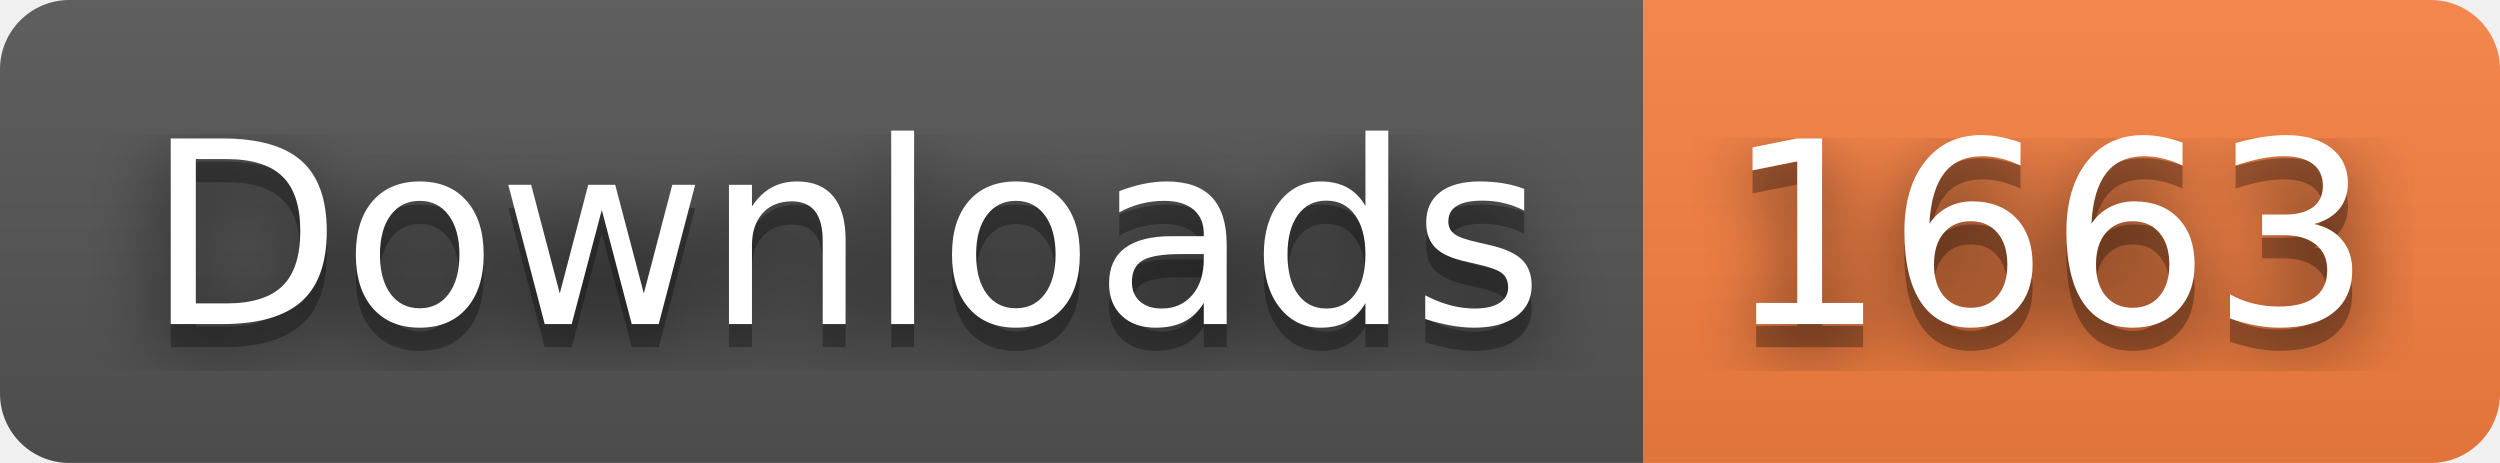
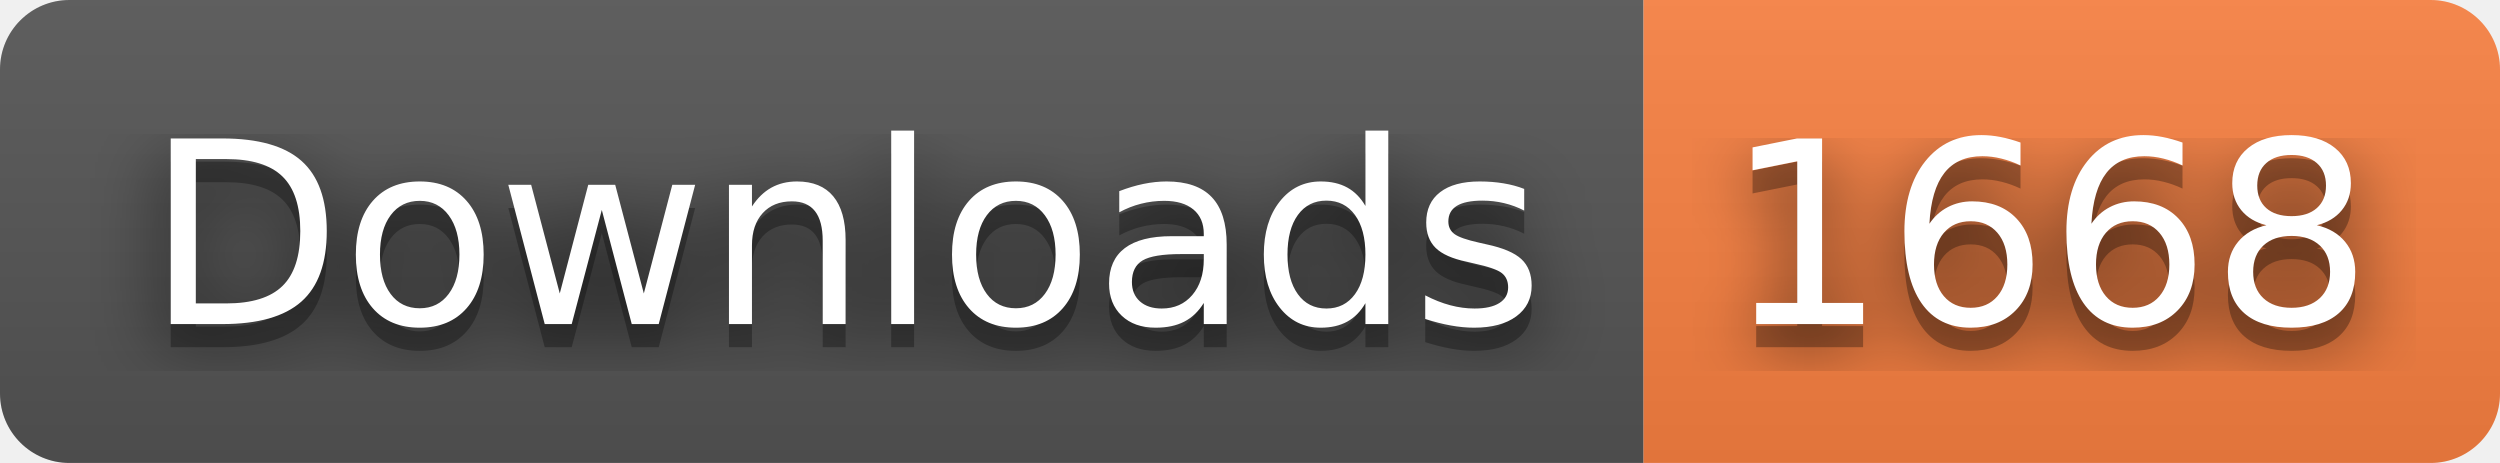
- <svg xmlns="http://www.w3.org/2000/svg" width="108" height="20" role="img" aria-label="Downloads: 1663">
+ <svg xmlns="http://www.w3.org/2000/svg" width="108" height="20" role="img" aria-label="Downloads: 1668">
  <filter id="blur">
    <feGaussianBlur stdDeviation="16" />
  </filter>
  <linearGradient id="s" x2="0" y2="100%">
    <stop offset="0" stop-color="#bbb" stop-opacity=".1" />
    <stop offset="1" stop-opacity=".1" />
  </linearGradient>
  <clipPath id="r">
    <rect width="108" height="20" rx="3" />
  </clipPath>
  <g clip-path="url(#r)">
    <rect width="71" height="20" fill="#555" />
    <rect x="71" width="37" height="20" fill="#fa8142" />
    <rect width="108" height="20" fill="url(#s)" />
  </g>
  <g fill="#fff" text-anchor="middle" font-family="Verdana,Geneva,DejaVu Sans,sans-serif" text-rendering="geometricPrecision" font-size="110">
    <g transform="scale(.1)">
      <g aria-hidden="true" fill="#010101">
        <text x="365" y="150" fill-opacity=".8" filter="url(#blur)" textLength="610">Downloads</text>
        <text x="365" y="150" fill-opacity=".3" textLength="610">Downloads</text>
      </g>
      <text x="365" y="140" textLength="610">Downloads</text>
    </g>
    <g transform="scale(.1)">
      <g aria-hidden="true" fill="#010101">
-         <text x="885" y="150" fill-opacity=".8" filter="url(#blur)" textLength="270">1663</text>
-         <text x="885" y="150" fill-opacity=".3" textLength="270">1663</text>
+         <text x="885" y="150" fill-opacity=".8" filter="url(#blur)" textLength="270">1668</text>
+         <text x="885" y="150" fill-opacity=".3" textLength="270">1668</text>
      </g>
-       <text x="885" y="140" textLength="270">1663</text>
+       <text x="885" y="140" textLength="270">1668</text>
    </g>
  </g>
</svg>
